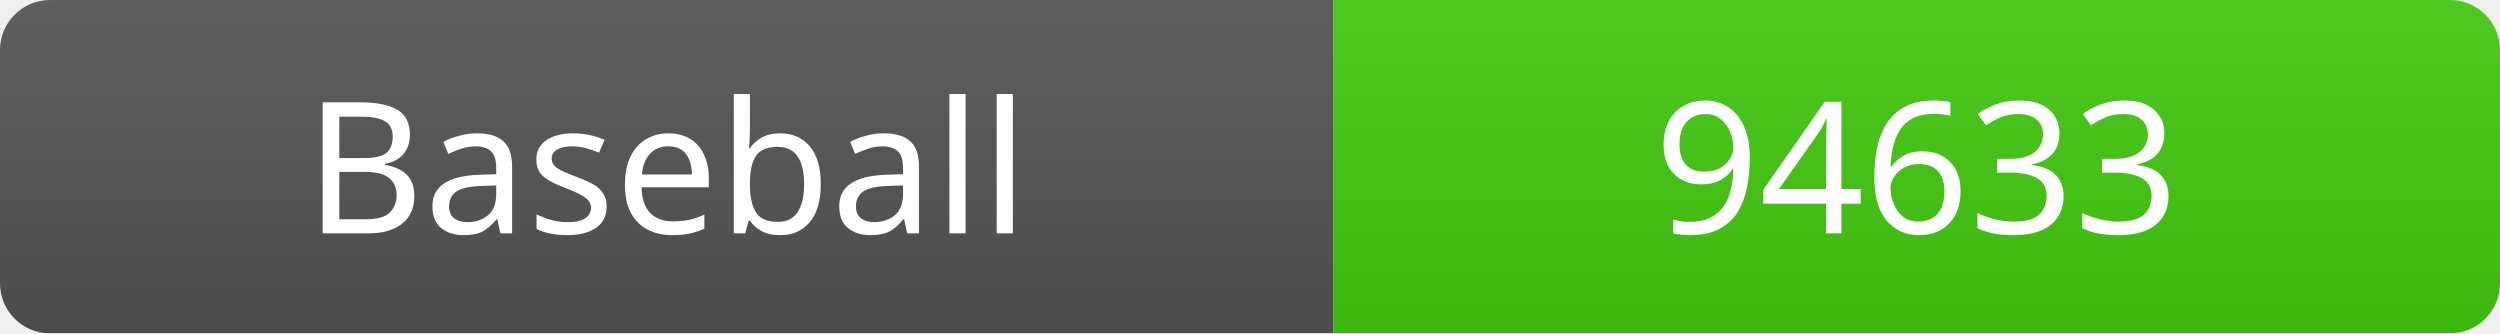
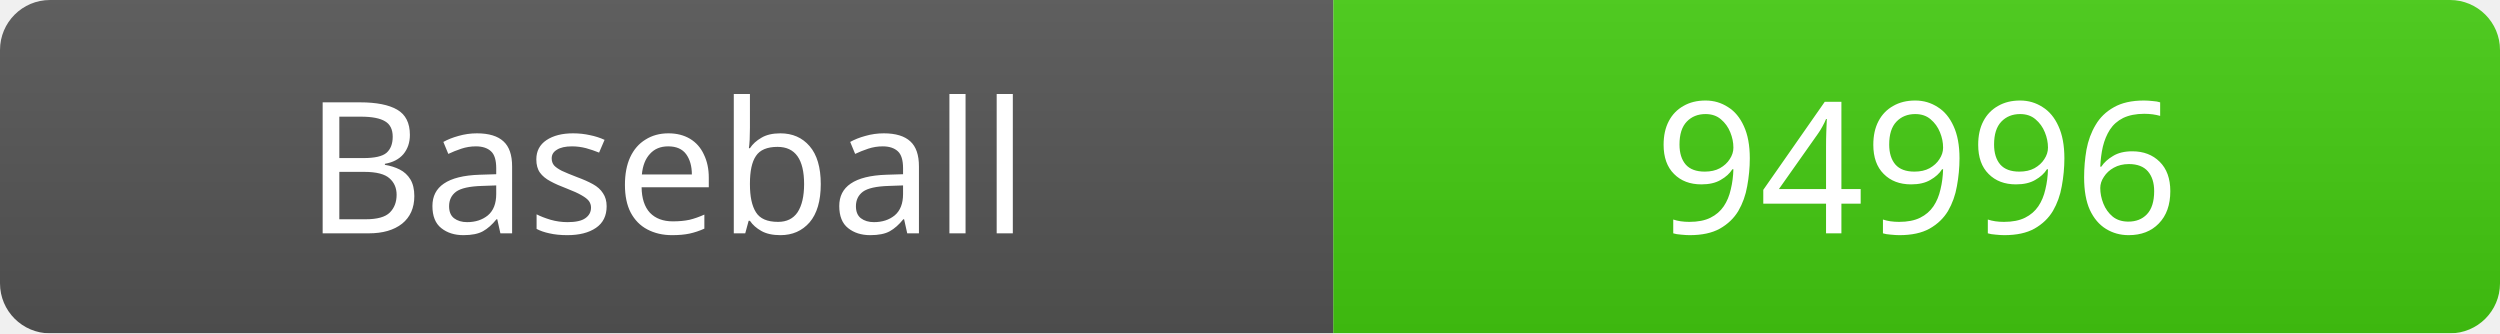
<svg xmlns="http://www.w3.org/2000/svg" width="150" height="20">
  <linearGradient id="b" x2="0" y2="100%">
    <stop offset="0" stop-color="#bbb" stop-opacity=".1" />
    <stop offset="1" stop-opacity=".1" />
  </linearGradient>
  <mask id="a">
    <rect width="150" height="20" rx="3" fill="#fff" />
  </mask>
  <g mask="url(#a)">
    <rect width="80" height="20" fill="#555" />
    <rect x="80" width="70" height="20" fill="#4c1" />
    <rect width="150" height="20" fill="url(#b)" />
  </g>
  <g fill="#fff" text-anchor="middle" font-family="Verdana" font-size="11">
    <text x="40" y="14">Baseball</text>
-     <text x="115" y="14">94633</text>
+     <text x="115" y="14">94996</text>
  </g>
</svg>
